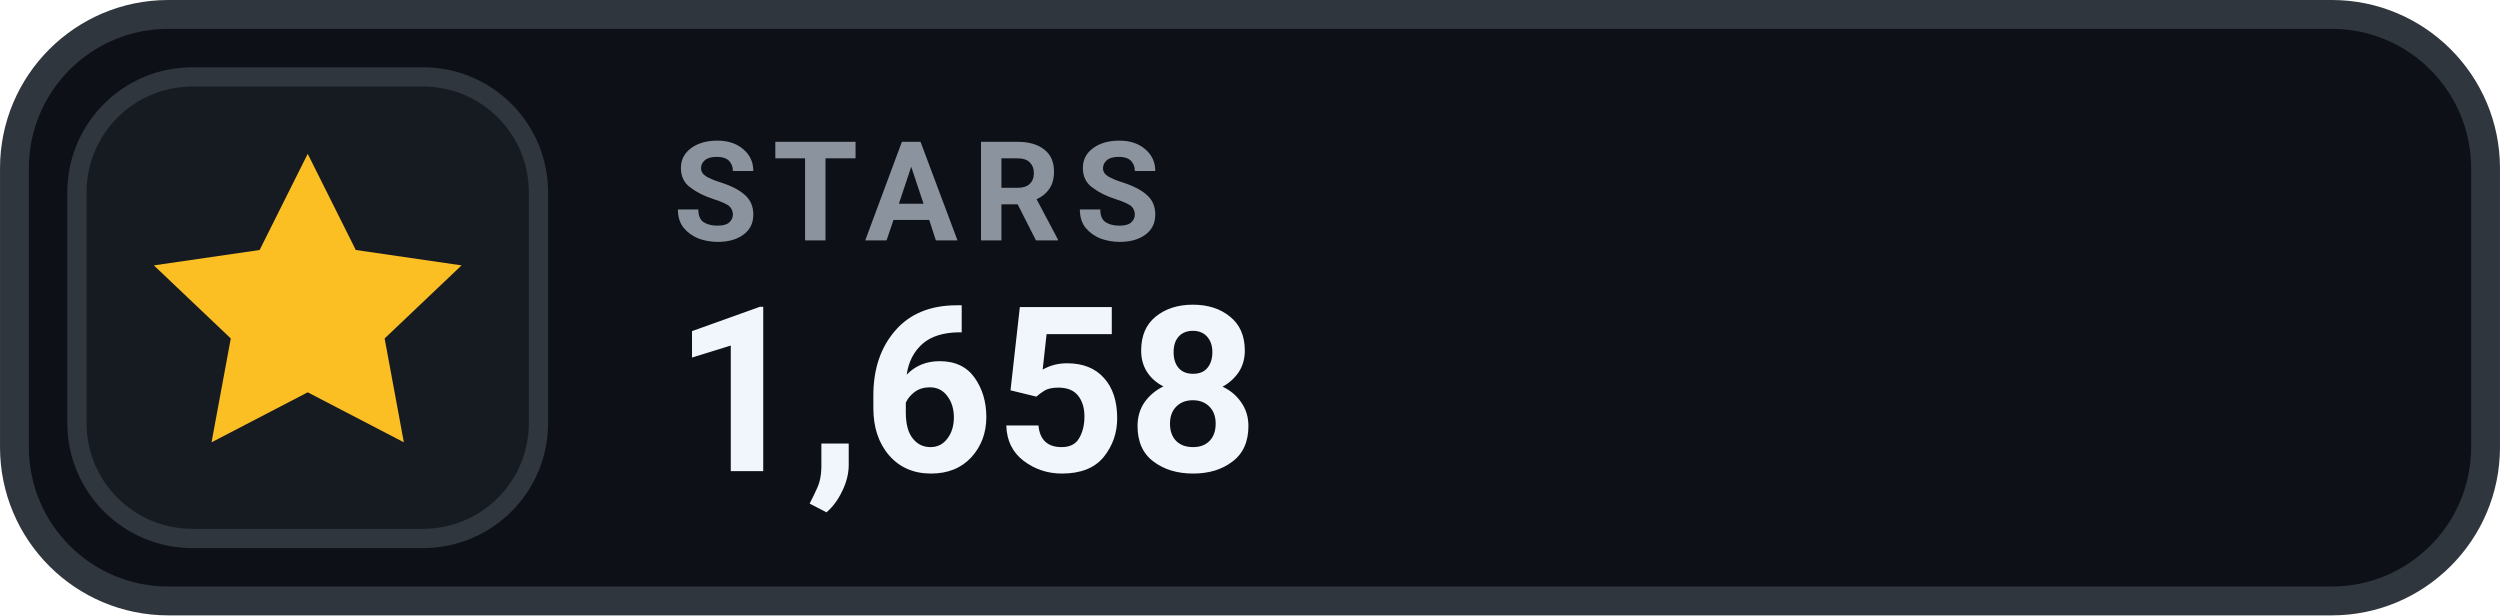
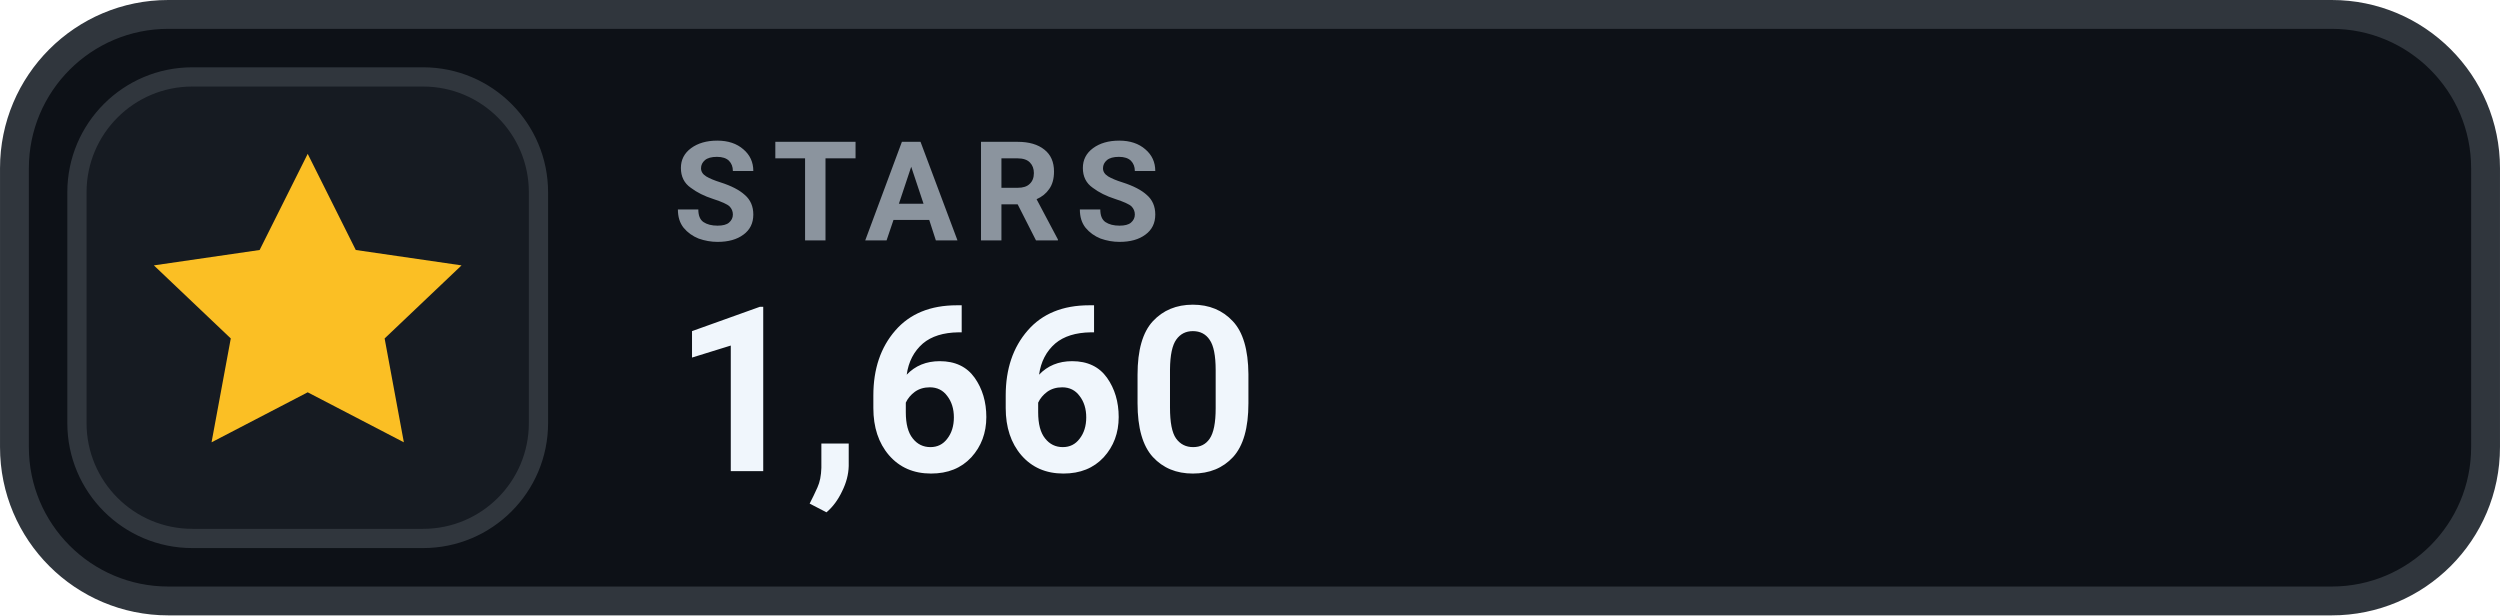
- <svg xmlns="http://www.w3.org/2000/svg" width="126" height="31.015" viewBox="0 0 130 32" role="img" aria-label="STARS 1,658">
+ <svg xmlns="http://www.w3.org/2000/svg" width="126" height="31.015" viewBox="0 0 130 32" role="img" aria-label="STARS 1,660">
  <rect x=".75" y=".75" width="128.5" height="30.5" rx="8" fill="#0D1117" stroke="#30363D" stroke-width="1.5" />
  <rect x="4" y="4" width="24" height="24" rx="6" fill="#161B22" stroke="#30363D" stroke-width="1" />
  <g transform="translate(16 16)" style="color:#FBBF24;">
    <path d="M0 -8 l2.5 5 5.5 .8 -4 3.8 1 5.4 -5 -2.6 -5 2.6 1 -5.4 -4 -3.8 5.5 -.8 Z" fill="currentColor" />
  </g>
  <text x="35" y="12.5" fill="#8B949E" font-family="-apple-system,BlinkMacSystemFont,'Segoe UI',Roboto,Helvetica,Arial,sans-serif" font-size="7.2" font-weight="700" letter-spacing=".75">STARS</text>
-   <text x="35" y="24.5" fill="#F0F6FC" font-family="-apple-system,BlinkMacSystemFont,'Segoe UI',Roboto,Helvetica,Arial,sans-serif" font-size="12" font-weight="700">1,658</text>
+   <text x="35" y="24.5" fill="#F0F6FC" font-family="-apple-system,BlinkMacSystemFont,'Segoe UI',Roboto,Helvetica,Arial,sans-serif" font-size="12" font-weight="700">1,660</text>
</svg>
